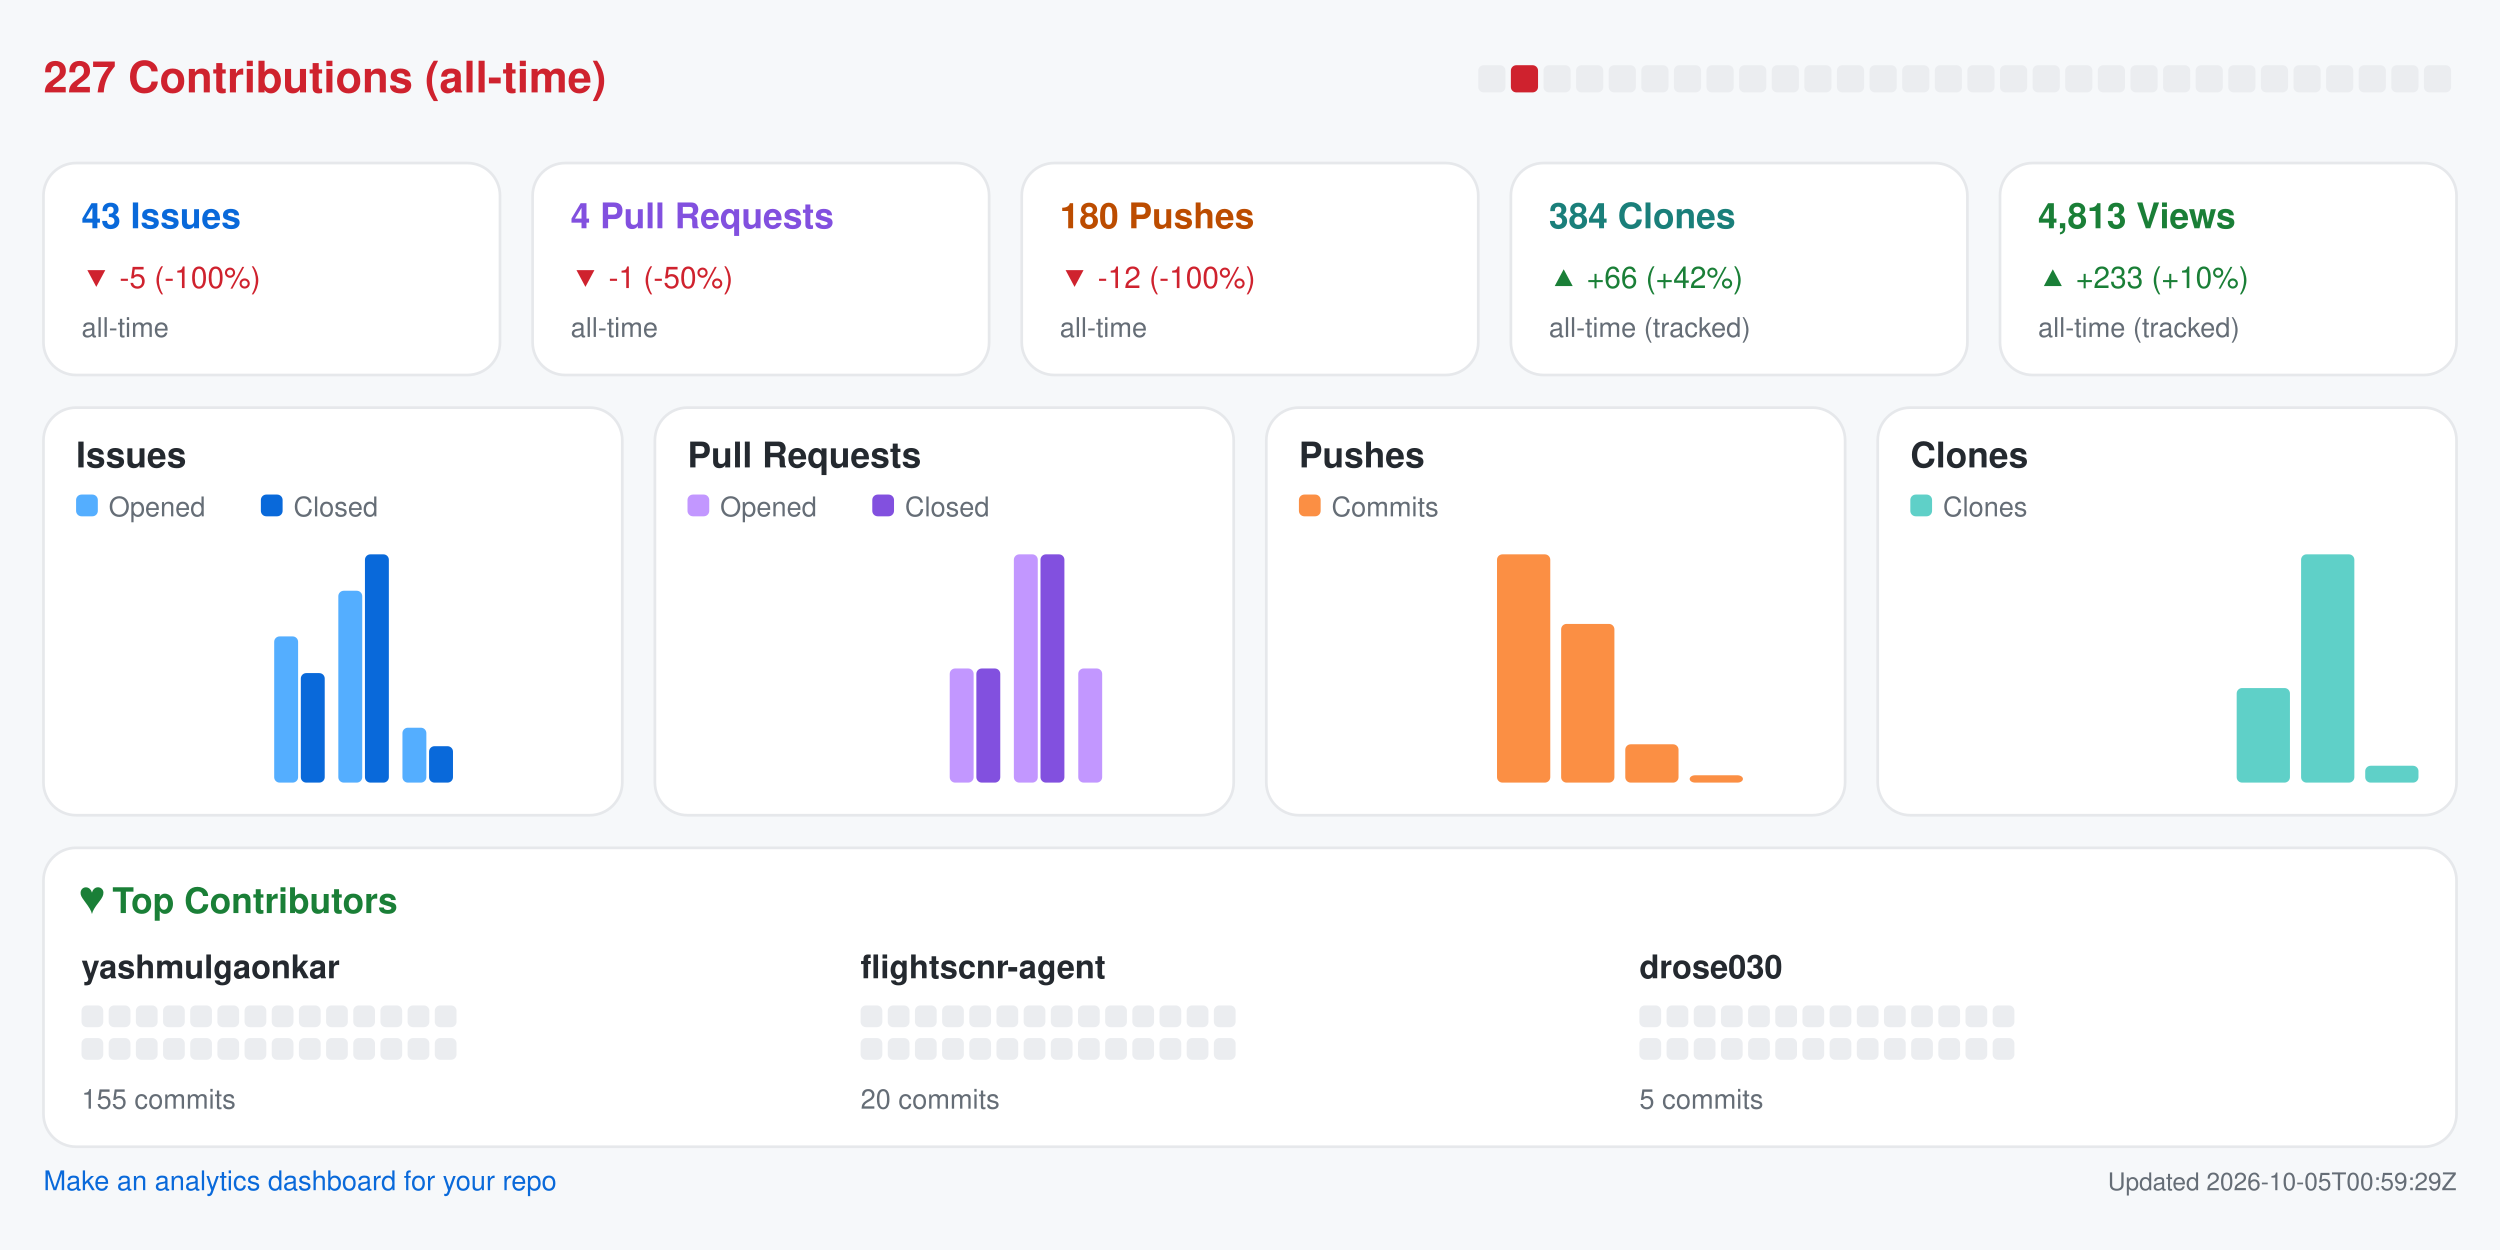
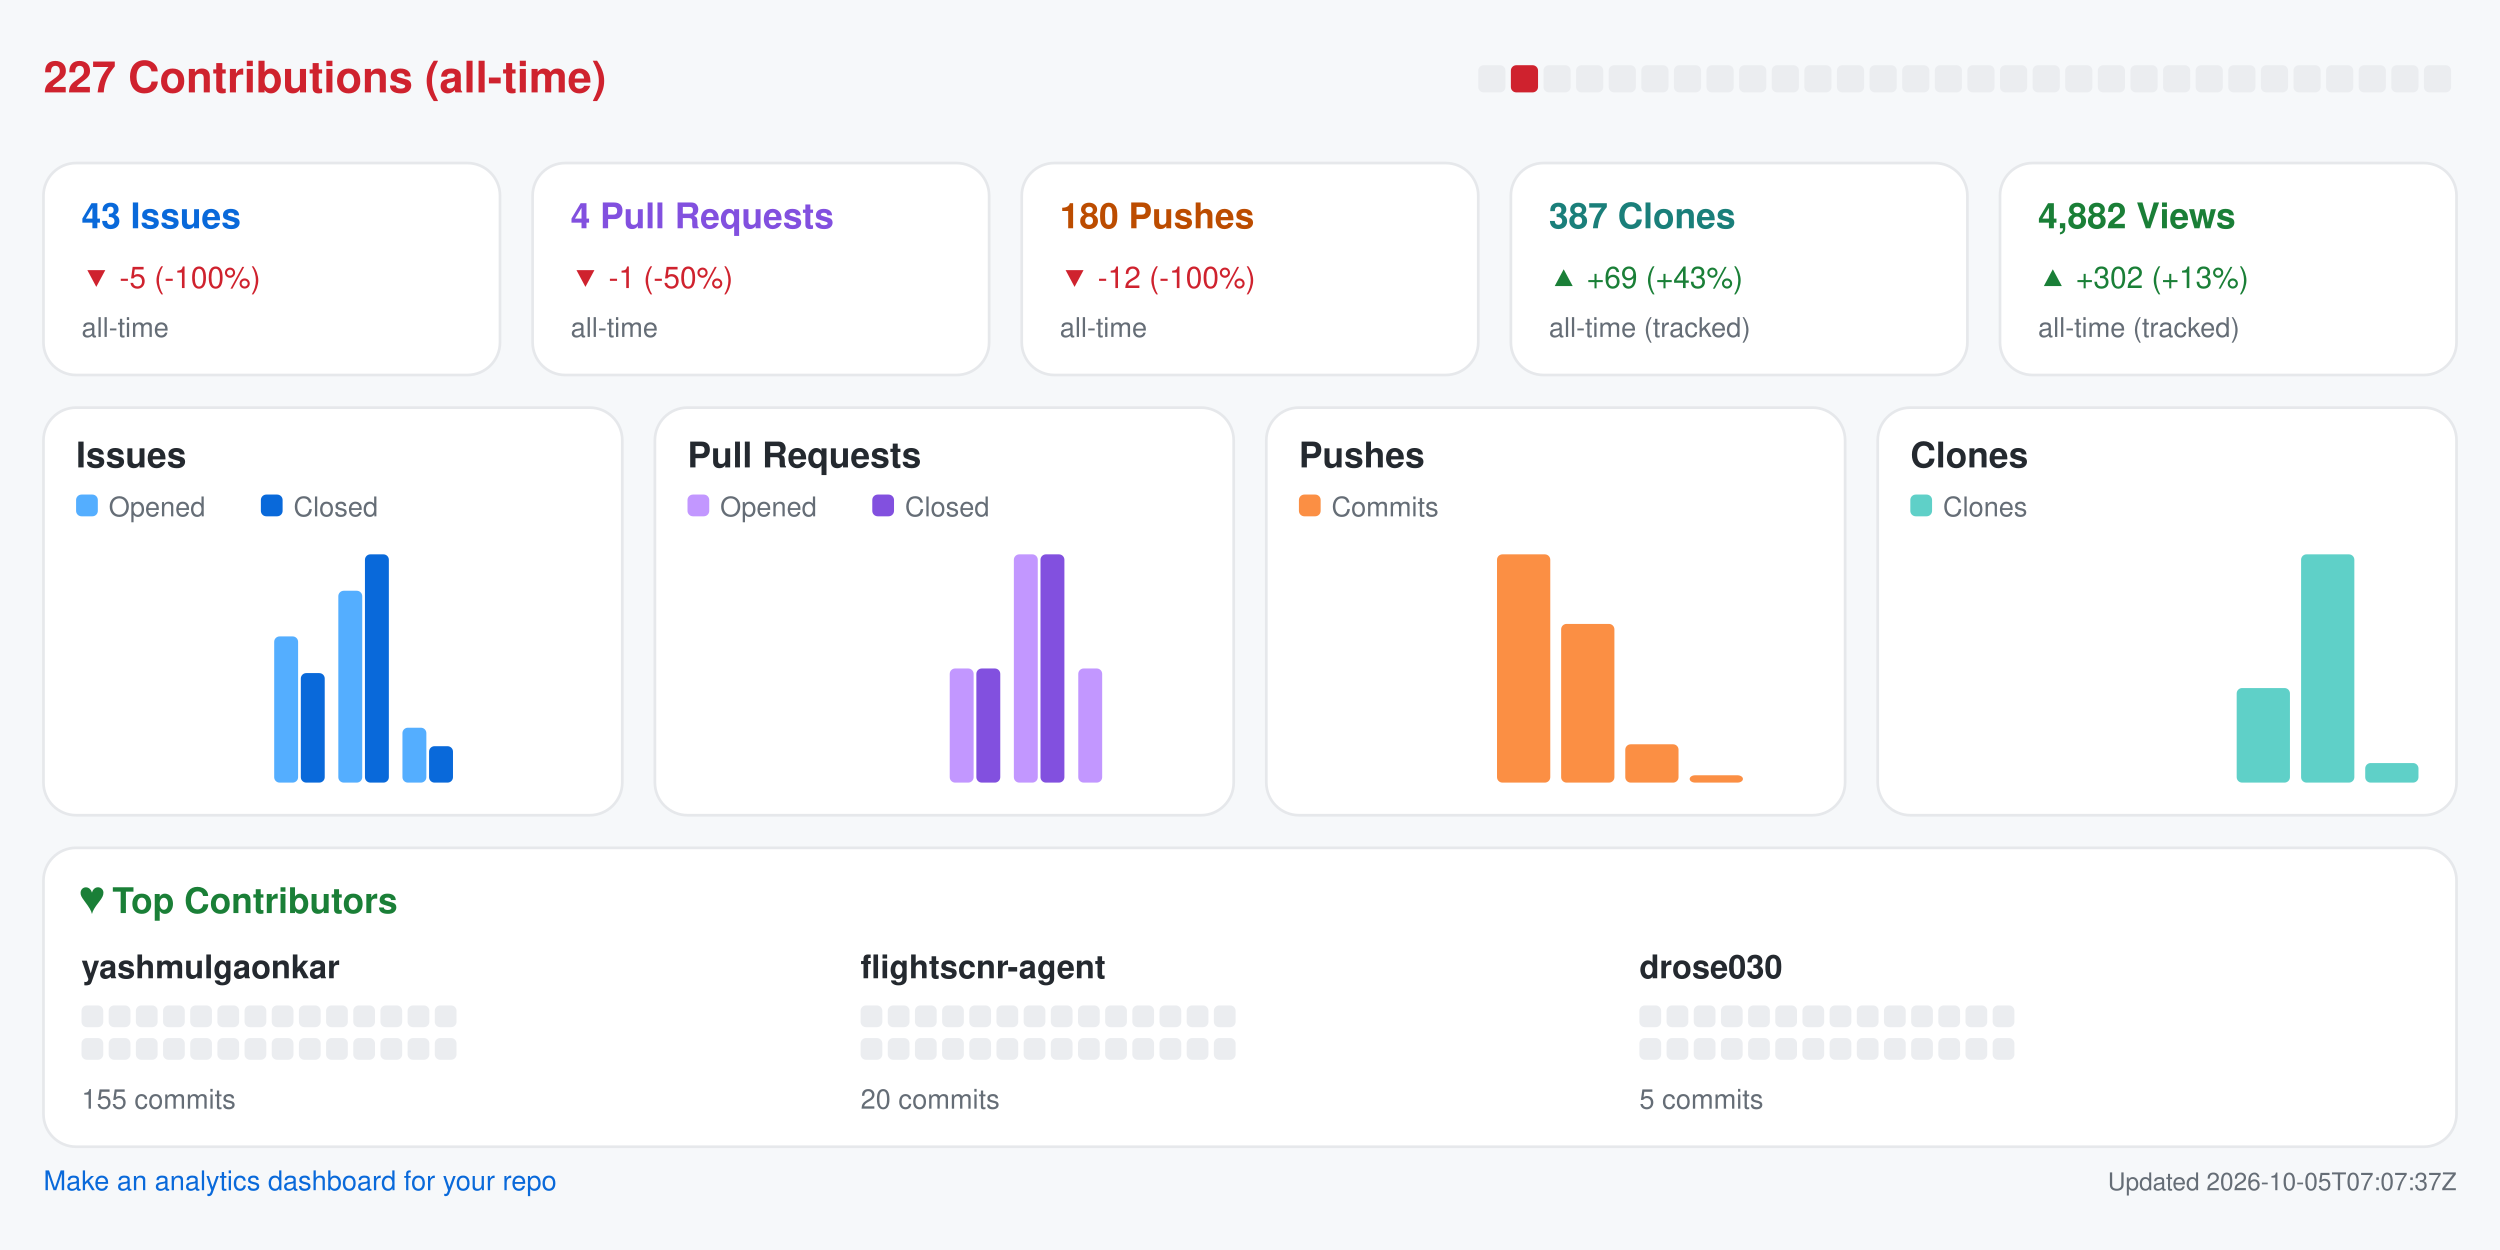
<svg xmlns="http://www.w3.org/2000/svg" width="920" height="460" viewBox="0 0 920 460" role="img" aria-label="Repository analytics for yashmulgaonkar/FlightScnr">
  <rect x="0.0" y="0.0" width="920.0" height="460.0" rx="0" fill="#f6f8fa" />
  <text x="16.0" y="34.0" fill="#cf222e" font-size="16" font-family="-apple-system,BlinkMacSystemFont,Segoe UI,Helvetica,Arial,sans-serif" font-weight="600" text-anchor="start">227 Contributions (all-time)</text>
  <rect x="544.0" y="24.0" width="10.0" height="10.0" rx="2" fill="#ebedf0" />
  <rect x="556.0" y="24.0" width="10.0" height="10.0" rx="2" fill="#cf222e" />
  <rect x="568.0" y="24.0" width="10.0" height="10.0" rx="2" fill="#ebedf0" />
  <rect x="580.0" y="24.0" width="10.0" height="10.0" rx="2" fill="#ebedf0" />
  <rect x="592.0" y="24.0" width="10.0" height="10.0" rx="2" fill="#ebedf0" />
  <rect x="604.0" y="24.0" width="10.0" height="10.0" rx="2" fill="#ebedf0" />
  <rect x="616.0" y="24.0" width="10.0" height="10.0" rx="2" fill="#ebedf0" />
  <rect x="628.0" y="24.0" width="10.0" height="10.0" rx="2" fill="#ebedf0" />
  <rect x="640.0" y="24.0" width="10.0" height="10.0" rx="2" fill="#ebedf0" />
  <rect x="652.0" y="24.0" width="10.0" height="10.0" rx="2" fill="#ebedf0" />
  <rect x="664.0" y="24.0" width="10.0" height="10.0" rx="2" fill="#ebedf0" />
  <rect x="676.0" y="24.0" width="10.0" height="10.0" rx="2" fill="#ebedf0" />
  <rect x="688.0" y="24.0" width="10.0" height="10.0" rx="2" fill="#ebedf0" />
  <rect x="700.0" y="24.0" width="10.0" height="10.0" rx="2" fill="#ebedf0" />
  <rect x="712.0" y="24.0" width="10.0" height="10.0" rx="2" fill="#ebedf0" />
  <rect x="724.0" y="24.0" width="10.0" height="10.0" rx="2" fill="#ebedf0" />
  <rect x="736.0" y="24.0" width="10.0" height="10.0" rx="2" fill="#ebedf0" />
  <rect x="748.0" y="24.0" width="10.0" height="10.0" rx="2" fill="#ebedf0" />
  <rect x="760.0" y="24.0" width="10.0" height="10.0" rx="2" fill="#ebedf0" />
  <rect x="772.0" y="24.0" width="10.0" height="10.0" rx="2" fill="#ebedf0" />
  <rect x="784.0" y="24.0" width="10.0" height="10.0" rx="2" fill="#ebedf0" />
  <rect x="796.0" y="24.0" width="10.0" height="10.0" rx="2" fill="#ebedf0" />
  <rect x="808.0" y="24.0" width="10.0" height="10.0" rx="2" fill="#ebedf0" />
  <rect x="820.0" y="24.0" width="10.0" height="10.0" rx="2" fill="#ebedf0" />
  <rect x="832.0" y="24.0" width="10.0" height="10.0" rx="2" fill="#ebedf0" />
  <rect x="844.0" y="24.0" width="10.0" height="10.0" rx="2" fill="#ebedf0" />
  <rect x="856.0" y="24.0" width="10.0" height="10.0" rx="2" fill="#ebedf0" />
  <rect x="868.0" y="24.0" width="10.0" height="10.0" rx="2" fill="#ebedf0" />
  <rect x="880.0" y="24.0" width="10.0" height="10.0" rx="2" fill="#ebedf0" />
  <rect x="892.0" y="24.0" width="10.0" height="10.0" rx="2" fill="#ebedf0" />
  <rect x="16.0" y="60.0" width="168.0" height="78.0" rx="12" fill="#ffffff" stroke="#e6e8eb" />
  <text x="30.0" y="84.0" fill="#0969da" font-size="13" font-family="-apple-system,BlinkMacSystemFont,Segoe UI,Helvetica,Arial,sans-serif" font-weight="600" text-anchor="start">43 Issues</text>
  <text x="30.0" y="106.0" fill="#cf222e" font-size="11" font-family="-apple-system,BlinkMacSystemFont,Segoe UI,Helvetica,Arial,sans-serif" font-weight="400" text-anchor="start">▼ -5 (-100%)</text>
  <text x="30.0" y="124.0" fill="#656d76" font-size="10" font-family="-apple-system,BlinkMacSystemFont,Segoe UI,Helvetica,Arial,sans-serif" font-weight="400" text-anchor="start">all-time</text>
  <rect x="196.0" y="60.0" width="168.0" height="78.0" rx="12" fill="#ffffff" stroke="#e6e8eb" />
  <text x="210.0" y="84.0" fill="#8250df" font-size="13" font-family="-apple-system,BlinkMacSystemFont,Segoe UI,Helvetica,Arial,sans-serif" font-weight="600" text-anchor="start">4 Pull Requests</text>
  <text x="210.0" y="106.0" fill="#cf222e" font-size="11" font-family="-apple-system,BlinkMacSystemFont,Segoe UI,Helvetica,Arial,sans-serif" font-weight="400" text-anchor="start">▼ -1 (-50%)</text>
  <text x="210.0" y="124.0" fill="#656d76" font-size="10" font-family="-apple-system,BlinkMacSystemFont,Segoe UI,Helvetica,Arial,sans-serif" font-weight="400" text-anchor="start">all-time</text>
  <rect x="376.0" y="60.0" width="168.0" height="78.0" rx="12" fill="#ffffff" stroke="#e6e8eb" />
  <text x="390.0" y="84.0" fill="#bc4c00" font-size="13" font-family="-apple-system,BlinkMacSystemFont,Segoe UI,Helvetica,Arial,sans-serif" font-weight="600" text-anchor="start">180 Pushes</text>
  <text x="390.0" y="106.0" fill="#cf222e" font-size="11" font-family="-apple-system,BlinkMacSystemFont,Segoe UI,Helvetica,Arial,sans-serif" font-weight="400" text-anchor="start">▼ -12 (-100%)</text>
  <text x="390.0" y="124.0" fill="#656d76" font-size="10" font-family="-apple-system,BlinkMacSystemFont,Segoe UI,Helvetica,Arial,sans-serif" font-weight="400" text-anchor="start">all-time</text>
  <rect x="556.0" y="60.0" width="168.0" height="78.0" rx="12" fill="#ffffff" stroke="#e6e8eb" />
-   <text x="570.0" y="84.0" fill="#1a7f7a" font-size="13" font-family="-apple-system,BlinkMacSystemFont,Segoe UI,Helvetica,Arial,sans-serif" font-weight="600" text-anchor="start">384 Clones</text>
-   <text x="570.0" y="106.0" fill="#1a7f37" font-size="11" font-family="-apple-system,BlinkMacSystemFont,Segoe UI,Helvetica,Arial,sans-serif" font-weight="400" text-anchor="start">▲ +66 (+42%)</text>
+   <text x="570.0" y="84.0" fill="#1a7f7a" font-size="13" font-family="-apple-system,BlinkMacSystemFont,Segoe UI,Helvetica,Arial,sans-serif" font-weight="600" text-anchor="start">387 Clones</text>
+   <text x="570.0" y="106.0" fill="#1a7f37" font-size="11" font-family="-apple-system,BlinkMacSystemFont,Segoe UI,Helvetica,Arial,sans-serif" font-weight="400" text-anchor="start">▲ +69 (+43%)</text>
  <text x="570.0" y="124.0" fill="#656d76" font-size="10" font-family="-apple-system,BlinkMacSystemFont,Segoe UI,Helvetica,Arial,sans-serif" font-weight="400" text-anchor="start">all-time (tracked)</text>
  <rect x="736.0" y="60.0" width="168.0" height="78.0" rx="12" fill="#ffffff" stroke="#e6e8eb" />
-   <text x="750.0" y="84.0" fill="#1a7f37" font-size="13" font-family="-apple-system,BlinkMacSystemFont,Segoe UI,Helvetica,Arial,sans-serif" font-weight="600" text-anchor="start">4,813 Views</text>
-   <text x="750.0" y="106.0" fill="#1a7f37" font-size="11" font-family="-apple-system,BlinkMacSystemFont,Segoe UI,Helvetica,Arial,sans-serif" font-weight="400" text-anchor="start">▲ +233 (+10%)</text>
+   <text x="750.0" y="84.0" fill="#1a7f37" font-size="13" font-family="-apple-system,BlinkMacSystemFont,Segoe UI,Helvetica,Arial,sans-serif" font-weight="600" text-anchor="start">4,882 Views</text>
+   <text x="750.0" y="106.0" fill="#1a7f37" font-size="11" font-family="-apple-system,BlinkMacSystemFont,Segoe UI,Helvetica,Arial,sans-serif" font-weight="400" text-anchor="start">▲ +302 (+13%)</text>
  <text x="750.0" y="124.0" fill="#656d76" font-size="10" font-family="-apple-system,BlinkMacSystemFont,Segoe UI,Helvetica,Arial,sans-serif" font-weight="400" text-anchor="start">all-time (tracked)</text>
  <rect x="16.0" y="150.0" width="213.0" height="150.0" rx="12" fill="#ffffff" stroke="#e6e8eb" />
  <text x="28.0" y="172.0" fill="#24292f" font-size="13" font-family="-apple-system,BlinkMacSystemFont,Segoe UI,Helvetica,Arial,sans-serif" font-weight="600" text-anchor="start">Issues</text>
  <rect x="28.0" y="182.0" width="8.0" height="8.0" rx="2" fill="#54aeff" />
  <text x="40.0" y="190.0" fill="#656d76" font-size="10" font-family="-apple-system,BlinkMacSystemFont,Segoe UI,Helvetica,Arial,sans-serif" font-weight="400" text-anchor="start">Opened</text>
  <rect x="96.0" y="182.0" width="8.0" height="8.0" rx="2" fill="#0969da" />
  <text x="108.0" y="190.0" fill="#656d76" font-size="10" font-family="-apple-system,BlinkMacSystemFont,Segoe UI,Helvetica,Arial,sans-serif" font-weight="400" text-anchor="start">Closed</text>
  <rect x="30.0" y="288.0" width="8.8" height="0.0" rx="2" fill="#54aeff" />
  <rect x="39.8" y="288.0" width="8.8" height="0.0" rx="2" fill="#0969da" />
  <rect x="53.6" y="288.0" width="8.8" height="0.0" rx="2" fill="#54aeff" />
  <rect x="63.4" y="288.0" width="8.8" height="0.0" rx="2" fill="#0969da" />
  <rect x="77.2" y="288.0" width="8.8" height="0.0" rx="2" fill="#54aeff" />
  <rect x="87.1" y="288.0" width="8.8" height="0.0" rx="2" fill="#0969da" />
  <rect x="100.9" y="234.2" width="8.8" height="53.8" rx="2" fill="#54aeff" />
  <rect x="110.7" y="247.7" width="8.8" height="40.3" rx="2" fill="#0969da" />
  <rect x="124.5" y="217.4" width="8.8" height="70.6" rx="2" fill="#54aeff" />
  <rect x="134.3" y="204.0" width="8.8" height="84.0" rx="2" fill="#0969da" />
  <rect x="148.1" y="267.8" width="8.8" height="20.2" rx="2" fill="#54aeff" />
  <rect x="157.9" y="274.6" width="8.8" height="13.4" rx="2" fill="#0969da" />
  <rect x="171.8" y="288.0" width="8.8" height="0.0" rx="2" fill="#54aeff" />
  <rect x="181.6" y="288.0" width="8.8" height="0.0" rx="2" fill="#0969da" />
  <rect x="195.4" y="288.0" width="8.8" height="0.0" rx="2" fill="#54aeff" />
  <rect x="205.2" y="288.0" width="8.8" height="0.0" rx="2" fill="#0969da" />
  <rect x="241.0" y="150.0" width="213.0" height="150.0" rx="12" fill="#ffffff" stroke="#e6e8eb" />
  <text x="253.0" y="172.0" fill="#24292f" font-size="13" font-family="-apple-system,BlinkMacSystemFont,Segoe UI,Helvetica,Arial,sans-serif" font-weight="600" text-anchor="start">Pull Requests</text>
  <rect x="253.0" y="182.0" width="8.0" height="8.0" rx="2" fill="#c297ff" />
  <text x="265.0" y="190.0" fill="#656d76" font-size="10" font-family="-apple-system,BlinkMacSystemFont,Segoe UI,Helvetica,Arial,sans-serif" font-weight="400" text-anchor="start">Opened</text>
  <rect x="321.0" y="182.0" width="8.0" height="8.0" rx="2" fill="#8250df" />
  <text x="333.0" y="190.0" fill="#656d76" font-size="10" font-family="-apple-system,BlinkMacSystemFont,Segoe UI,Helvetica,Arial,sans-serif" font-weight="400" text-anchor="start">Closed</text>
  <rect x="255.0" y="288.0" width="8.8" height="0.0" rx="2" fill="#c297ff" />
  <rect x="264.8" y="288.0" width="8.8" height="0.0" rx="2" fill="#8250df" />
  <rect x="278.6" y="288.0" width="8.8" height="0.0" rx="2" fill="#c297ff" />
  <rect x="288.4" y="288.0" width="8.8" height="0.0" rx="2" fill="#8250df" />
  <rect x="302.2" y="288.0" width="8.8" height="0.0" rx="2" fill="#c297ff" />
  <rect x="312.1" y="288.0" width="8.8" height="0.0" rx="2" fill="#8250df" />
  <rect x="325.9" y="288.0" width="8.8" height="0.0" rx="2" fill="#c297ff" />
  <rect x="335.7" y="288.0" width="8.8" height="0.0" rx="2" fill="#8250df" />
  <rect x="349.5" y="246.0" width="8.8" height="42.0" rx="2" fill="#c297ff" />
  <rect x="359.3" y="246.0" width="8.8" height="42.0" rx="2" fill="#8250df" />
  <rect x="373.1" y="204.0" width="8.8" height="84.0" rx="2" fill="#c297ff" />
  <rect x="382.9" y="204.0" width="8.8" height="84.0" rx="2" fill="#8250df" />
  <rect x="396.8" y="246.0" width="8.8" height="42.0" rx="2" fill="#c297ff" />
  <rect x="406.6" y="288.0" width="8.8" height="0.0" rx="2" fill="#8250df" />
  <rect x="420.4" y="288.0" width="8.8" height="0.0" rx="2" fill="#c297ff" />
  <rect x="430.2" y="288.0" width="8.8" height="0.0" rx="2" fill="#8250df" />
  <rect x="466.0" y="150.0" width="213.0" height="150.0" rx="12" fill="#ffffff" stroke="#e6e8eb" />
  <text x="478.0" y="172.0" fill="#24292f" font-size="13" font-family="-apple-system,BlinkMacSystemFont,Segoe UI,Helvetica,Arial,sans-serif" font-weight="600" text-anchor="start">Pushes</text>
  <rect x="478.0" y="182.0" width="8.0" height="8.0" rx="2" fill="#fb8f44" />
  <text x="490.0" y="190.0" fill="#656d76" font-size="10" font-family="-apple-system,BlinkMacSystemFont,Segoe UI,Helvetica,Arial,sans-serif" font-weight="400" text-anchor="start">Commits</text>
  <rect x="480.0" y="288.0" width="19.6" height="0.0" rx="2" fill="#fb8f44" />
  <rect x="503.6" y="288.0" width="19.6" height="0.0" rx="2" fill="#fb8f44" />
  <rect x="527.2" y="288.0" width="19.6" height="0.0" rx="2" fill="#fb8f44" />
  <rect x="550.9" y="204.0" width="19.6" height="84.0" rx="2" fill="#fb8f44" />
  <rect x="574.5" y="229.6" width="19.6" height="58.4" rx="2" fill="#fb8f44" />
  <rect x="598.1" y="273.9" width="19.6" height="14.1" rx="2" fill="#fb8f44" />
  <rect x="621.8" y="285.3" width="19.6" height="2.7" rx="2" fill="#fb8f44" />
  <rect x="645.4" y="288.0" width="19.6" height="0.0" rx="2" fill="#fb8f44" />
  <rect x="691.0" y="150.0" width="213.0" height="150.0" rx="12" fill="#ffffff" stroke="#e6e8eb" />
  <text x="703.0" y="172.0" fill="#24292f" font-size="13" font-family="-apple-system,BlinkMacSystemFont,Segoe UI,Helvetica,Arial,sans-serif" font-weight="600" text-anchor="start">Clones</text>
  <rect x="703.0" y="182.0" width="8.0" height="8.0" rx="2" fill="#5fd0c8" />
  <text x="715.0" y="190.0" fill="#656d76" font-size="10" font-family="-apple-system,BlinkMacSystemFont,Segoe UI,Helvetica,Arial,sans-serif" font-weight="400" text-anchor="start">Clones</text>
  <rect x="705.0" y="288.0" width="19.6" height="0.0" rx="2" fill="#5fd0c8" />
  <rect x="728.6" y="288.0" width="19.6" height="0.0" rx="2" fill="#5fd0c8" />
  <rect x="752.2" y="288.0" width="19.6" height="0.0" rx="2" fill="#5fd0c8" />
  <rect x="775.9" y="288.0" width="19.6" height="0.0" rx="2" fill="#5fd0c8" />
  <rect x="799.5" y="288.0" width="19.6" height="0.0" rx="2" fill="#5fd0c8" />
  <rect x="823.1" y="253.2" width="19.6" height="34.8" rx="2" fill="#5fd0c8" />
  <rect x="846.8" y="204.0" width="19.6" height="84.0" rx="2" fill="#5fd0c8" />
-   <rect x="870.4" y="281.8" width="19.6" height="6.2" rx="2" fill="#5fd0c8" />
+   <rect x="870.4" y="280.8" width="19.6" height="7.2" rx="2" fill="#5fd0c8" />
  <rect x="16.0" y="312.0" width="888.0" height="110.0" rx="12" fill="#ffffff" stroke="#e6e8eb" />
  <text x="30.0" y="336.0" fill="#1a7f37" font-size="13" font-family="-apple-system,BlinkMacSystemFont,Segoe UI,Helvetica,Arial,sans-serif" font-weight="600" text-anchor="start">♥  Top Contributors</text>
  <text x="30.0" y="360.0" fill="#24292f" font-size="12" font-family="-apple-system,BlinkMacSystemFont,Segoe UI,Helvetica,Arial,sans-serif" font-weight="600" text-anchor="start">yashmulgaonkar</text>
  <rect x="30.0" y="370.0" width="8.0" height="8.0" rx="2" fill="#ebedf0" />
  <rect x="40.0" y="370.0" width="8.0" height="8.0" rx="2" fill="#ebedf0" />
  <rect x="50.0" y="370.0" width="8.0" height="8.0" rx="2" fill="#ebedf0" />
  <rect x="60.0" y="370.0" width="8.0" height="8.0" rx="2" fill="#ebedf0" />
  <rect x="70.0" y="370.0" width="8.0" height="8.0" rx="2" fill="#ebedf0" />
  <rect x="80.0" y="370.0" width="8.0" height="8.0" rx="2" fill="#ebedf0" />
  <rect x="90.0" y="370.0" width="8.0" height="8.0" rx="2" fill="#ebedf0" />
  <rect x="100.0" y="370.0" width="8.0" height="8.0" rx="2" fill="#ebedf0" />
  <rect x="110.0" y="370.0" width="8.0" height="8.0" rx="2" fill="#ebedf0" />
  <rect x="120.0" y="370.0" width="8.0" height="8.0" rx="2" fill="#ebedf0" />
  <rect x="130.0" y="370.0" width="8.0" height="8.0" rx="2" fill="#ebedf0" />
  <rect x="140.0" y="370.0" width="8.0" height="8.0" rx="2" fill="#ebedf0" />
  <rect x="150.0" y="370.0" width="8.0" height="8.0" rx="2" fill="#ebedf0" />
  <rect x="160.0" y="370.0" width="8.0" height="8.0" rx="2" fill="#ebedf0" />
  <rect x="30.0" y="382.0" width="8.0" height="8.0" rx="2" fill="#ebedf0" />
  <rect x="40.0" y="382.0" width="8.0" height="8.0" rx="2" fill="#ebedf0" />
  <rect x="50.0" y="382.0" width="8.0" height="8.0" rx="2" fill="#ebedf0" />
  <rect x="60.0" y="382.0" width="8.0" height="8.0" rx="2" fill="#ebedf0" />
  <rect x="70.0" y="382.0" width="8.0" height="8.0" rx="2" fill="#ebedf0" />
  <rect x="80.0" y="382.0" width="8.0" height="8.0" rx="2" fill="#ebedf0" />
  <rect x="90.0" y="382.0" width="8.0" height="8.0" rx="2" fill="#ebedf0" />
  <rect x="100.0" y="382.0" width="8.0" height="8.0" rx="2" fill="#ebedf0" />
  <rect x="110.0" y="382.0" width="8.0" height="8.0" rx="2" fill="#ebedf0" />
  <rect x="120.0" y="382.0" width="8.0" height="8.0" rx="2" fill="#ebedf0" />
  <rect x="130.0" y="382.0" width="8.0" height="8.0" rx="2" fill="#ebedf0" />
  <rect x="140.0" y="382.0" width="8.0" height="8.0" rx="2" fill="#ebedf0" />
  <rect x="150.0" y="382.0" width="8.0" height="8.0" rx="2" fill="#ebedf0" />
  <rect x="160.0" y="382.0" width="8.0" height="8.0" rx="2" fill="#ebedf0" />
  <text x="30.0" y="408.0" fill="#656d76" font-size="10" font-family="-apple-system,BlinkMacSystemFont,Segoe UI,Helvetica,Arial,sans-serif" font-weight="400" text-anchor="start">155 commits</text>
  <text x="316.7" y="360.0" fill="#24292f" font-size="12" font-family="-apple-system,BlinkMacSystemFont,Segoe UI,Helvetica,Arial,sans-serif" font-weight="600" text-anchor="start">flightscnr-agent</text>
  <rect x="316.7" y="370.0" width="8.0" height="8.0" rx="2" fill="#ebedf0" />
  <rect x="326.7" y="370.0" width="8.0" height="8.0" rx="2" fill="#ebedf0" />
  <rect x="336.7" y="370.0" width="8.0" height="8.0" rx="2" fill="#ebedf0" />
  <rect x="346.7" y="370.0" width="8.0" height="8.0" rx="2" fill="#ebedf0" />
  <rect x="356.7" y="370.0" width="8.0" height="8.0" rx="2" fill="#ebedf0" />
  <rect x="366.7" y="370.0" width="8.0" height="8.0" rx="2" fill="#ebedf0" />
  <rect x="376.7" y="370.0" width="8.0" height="8.0" rx="2" fill="#ebedf0" />
  <rect x="386.7" y="370.0" width="8.0" height="8.0" rx="2" fill="#ebedf0" />
  <rect x="396.7" y="370.0" width="8.0" height="8.0" rx="2" fill="#ebedf0" />
  <rect x="406.7" y="370.0" width="8.0" height="8.0" rx="2" fill="#ebedf0" />
  <rect x="416.7" y="370.0" width="8.0" height="8.0" rx="2" fill="#ebedf0" />
  <rect x="426.7" y="370.0" width="8.0" height="8.0" rx="2" fill="#ebedf0" />
  <rect x="436.7" y="370.0" width="8.0" height="8.0" rx="2" fill="#ebedf0" />
  <rect x="446.7" y="370.0" width="8.0" height="8.0" rx="2" fill="#ebedf0" />
  <rect x="316.7" y="382.0" width="8.0" height="8.0" rx="2" fill="#ebedf0" />
  <rect x="326.7" y="382.0" width="8.0" height="8.0" rx="2" fill="#ebedf0" />
  <rect x="336.7" y="382.0" width="8.0" height="8.0" rx="2" fill="#ebedf0" />
  <rect x="346.7" y="382.0" width="8.0" height="8.0" rx="2" fill="#ebedf0" />
  <rect x="356.7" y="382.0" width="8.0" height="8.0" rx="2" fill="#ebedf0" />
  <rect x="366.7" y="382.0" width="8.0" height="8.0" rx="2" fill="#ebedf0" />
  <rect x="376.7" y="382.0" width="8.0" height="8.0" rx="2" fill="#ebedf0" />
  <rect x="386.7" y="382.0" width="8.0" height="8.0" rx="2" fill="#ebedf0" />
  <rect x="396.7" y="382.0" width="8.0" height="8.0" rx="2" fill="#ebedf0" />
  <rect x="406.7" y="382.0" width="8.0" height="8.0" rx="2" fill="#ebedf0" />
  <rect x="416.7" y="382.0" width="8.0" height="8.0" rx="2" fill="#ebedf0" />
  <rect x="426.7" y="382.0" width="8.0" height="8.0" rx="2" fill="#ebedf0" />
  <rect x="436.7" y="382.0" width="8.0" height="8.0" rx="2" fill="#ebedf0" />
  <rect x="446.7" y="382.0" width="8.0" height="8.0" rx="2" fill="#ebedf0" />
  <text x="316.7" y="408.0" fill="#656d76" font-size="10" font-family="-apple-system,BlinkMacSystemFont,Segoe UI,Helvetica,Arial,sans-serif" font-weight="400" text-anchor="start">20 commits</text>
  <text x="603.3" y="360.0" fill="#24292f" font-size="12" font-family="-apple-system,BlinkMacSystemFont,Segoe UI,Helvetica,Arial,sans-serif" font-weight="600" text-anchor="start">drose030</text>
  <rect x="603.3" y="370.0" width="8.0" height="8.0" rx="2" fill="#ebedf0" />
  <rect x="613.3" y="370.0" width="8.0" height="8.0" rx="2" fill="#ebedf0" />
  <rect x="623.3" y="370.0" width="8.0" height="8.0" rx="2" fill="#ebedf0" />
  <rect x="633.3" y="370.0" width="8.0" height="8.0" rx="2" fill="#ebedf0" />
  <rect x="643.3" y="370.0" width="8.0" height="8.0" rx="2" fill="#ebedf0" />
  <rect x="653.3" y="370.0" width="8.0" height="8.0" rx="2" fill="#ebedf0" />
  <rect x="663.3" y="370.0" width="8.0" height="8.0" rx="2" fill="#ebedf0" />
  <rect x="673.3" y="370.0" width="8.0" height="8.0" rx="2" fill="#ebedf0" />
  <rect x="683.3" y="370.0" width="8.0" height="8.0" rx="2" fill="#ebedf0" />
  <rect x="693.3" y="370.0" width="8.0" height="8.0" rx="2" fill="#ebedf0" />
  <rect x="703.3" y="370.0" width="8.0" height="8.0" rx="2" fill="#ebedf0" />
  <rect x="713.3" y="370.0" width="8.0" height="8.0" rx="2" fill="#ebedf0" />
  <rect x="723.3" y="370.0" width="8.0" height="8.0" rx="2" fill="#ebedf0" />
  <rect x="733.3" y="370.0" width="8.0" height="8.0" rx="2" fill="#ebedf0" />
  <rect x="603.3" y="382.0" width="8.0" height="8.0" rx="2" fill="#ebedf0" />
  <rect x="613.3" y="382.0" width="8.0" height="8.0" rx="2" fill="#ebedf0" />
  <rect x="623.3" y="382.0" width="8.0" height="8.0" rx="2" fill="#ebedf0" />
  <rect x="633.3" y="382.0" width="8.0" height="8.0" rx="2" fill="#ebedf0" />
  <rect x="643.3" y="382.0" width="8.0" height="8.0" rx="2" fill="#ebedf0" />
  <rect x="653.3" y="382.0" width="8.0" height="8.0" rx="2" fill="#ebedf0" />
  <rect x="663.3" y="382.0" width="8.0" height="8.0" rx="2" fill="#ebedf0" />
  <rect x="673.3" y="382.0" width="8.0" height="8.0" rx="2" fill="#ebedf0" />
  <rect x="683.3" y="382.0" width="8.0" height="8.0" rx="2" fill="#ebedf0" />
  <rect x="693.3" y="382.0" width="8.0" height="8.0" rx="2" fill="#ebedf0" />
  <rect x="703.3" y="382.0" width="8.0" height="8.0" rx="2" fill="#ebedf0" />
  <rect x="713.3" y="382.0" width="8.0" height="8.0" rx="2" fill="#ebedf0" />
  <rect x="723.3" y="382.0" width="8.0" height="8.0" rx="2" fill="#ebedf0" />
  <rect x="733.3" y="382.0" width="8.0" height="8.0" rx="2" fill="#ebedf0" />
  <text x="603.3" y="408.0" fill="#656d76" font-size="10" font-family="-apple-system,BlinkMacSystemFont,Segoe UI,Helvetica,Arial,sans-serif" font-weight="400" text-anchor="start">5 commits</text>
  <a href="https://github.com/yashmulgaonkar/repo-analytics" target="_blank" rel="noopener noreferrer">
    <text x="16.0" y="438.0" fill="#0969da" font-size="10" font-family="-apple-system,BlinkMacSystemFont,Segoe UI,Helvetica,Arial,sans-serif" font-weight="400" text-anchor="start">Make an analytics dashboard for your repo</text>
  </a>
-   <text x="904.0" y="438.0" fill="#656d76" font-size="9" font-family="-apple-system,BlinkMacSystemFont,Segoe UI,Helvetica,Arial,sans-serif" font-weight="400" text-anchor="end">Updated 2026-10-05T00:59:29Z</text>
+   <text x="904.0" y="438.0" fill="#656d76" font-size="9" font-family="-apple-system,BlinkMacSystemFont,Segoe UI,Helvetica,Arial,sans-serif" font-weight="400" text-anchor="end">Updated 2026-10-05T07:07:37Z</text>
</svg>
